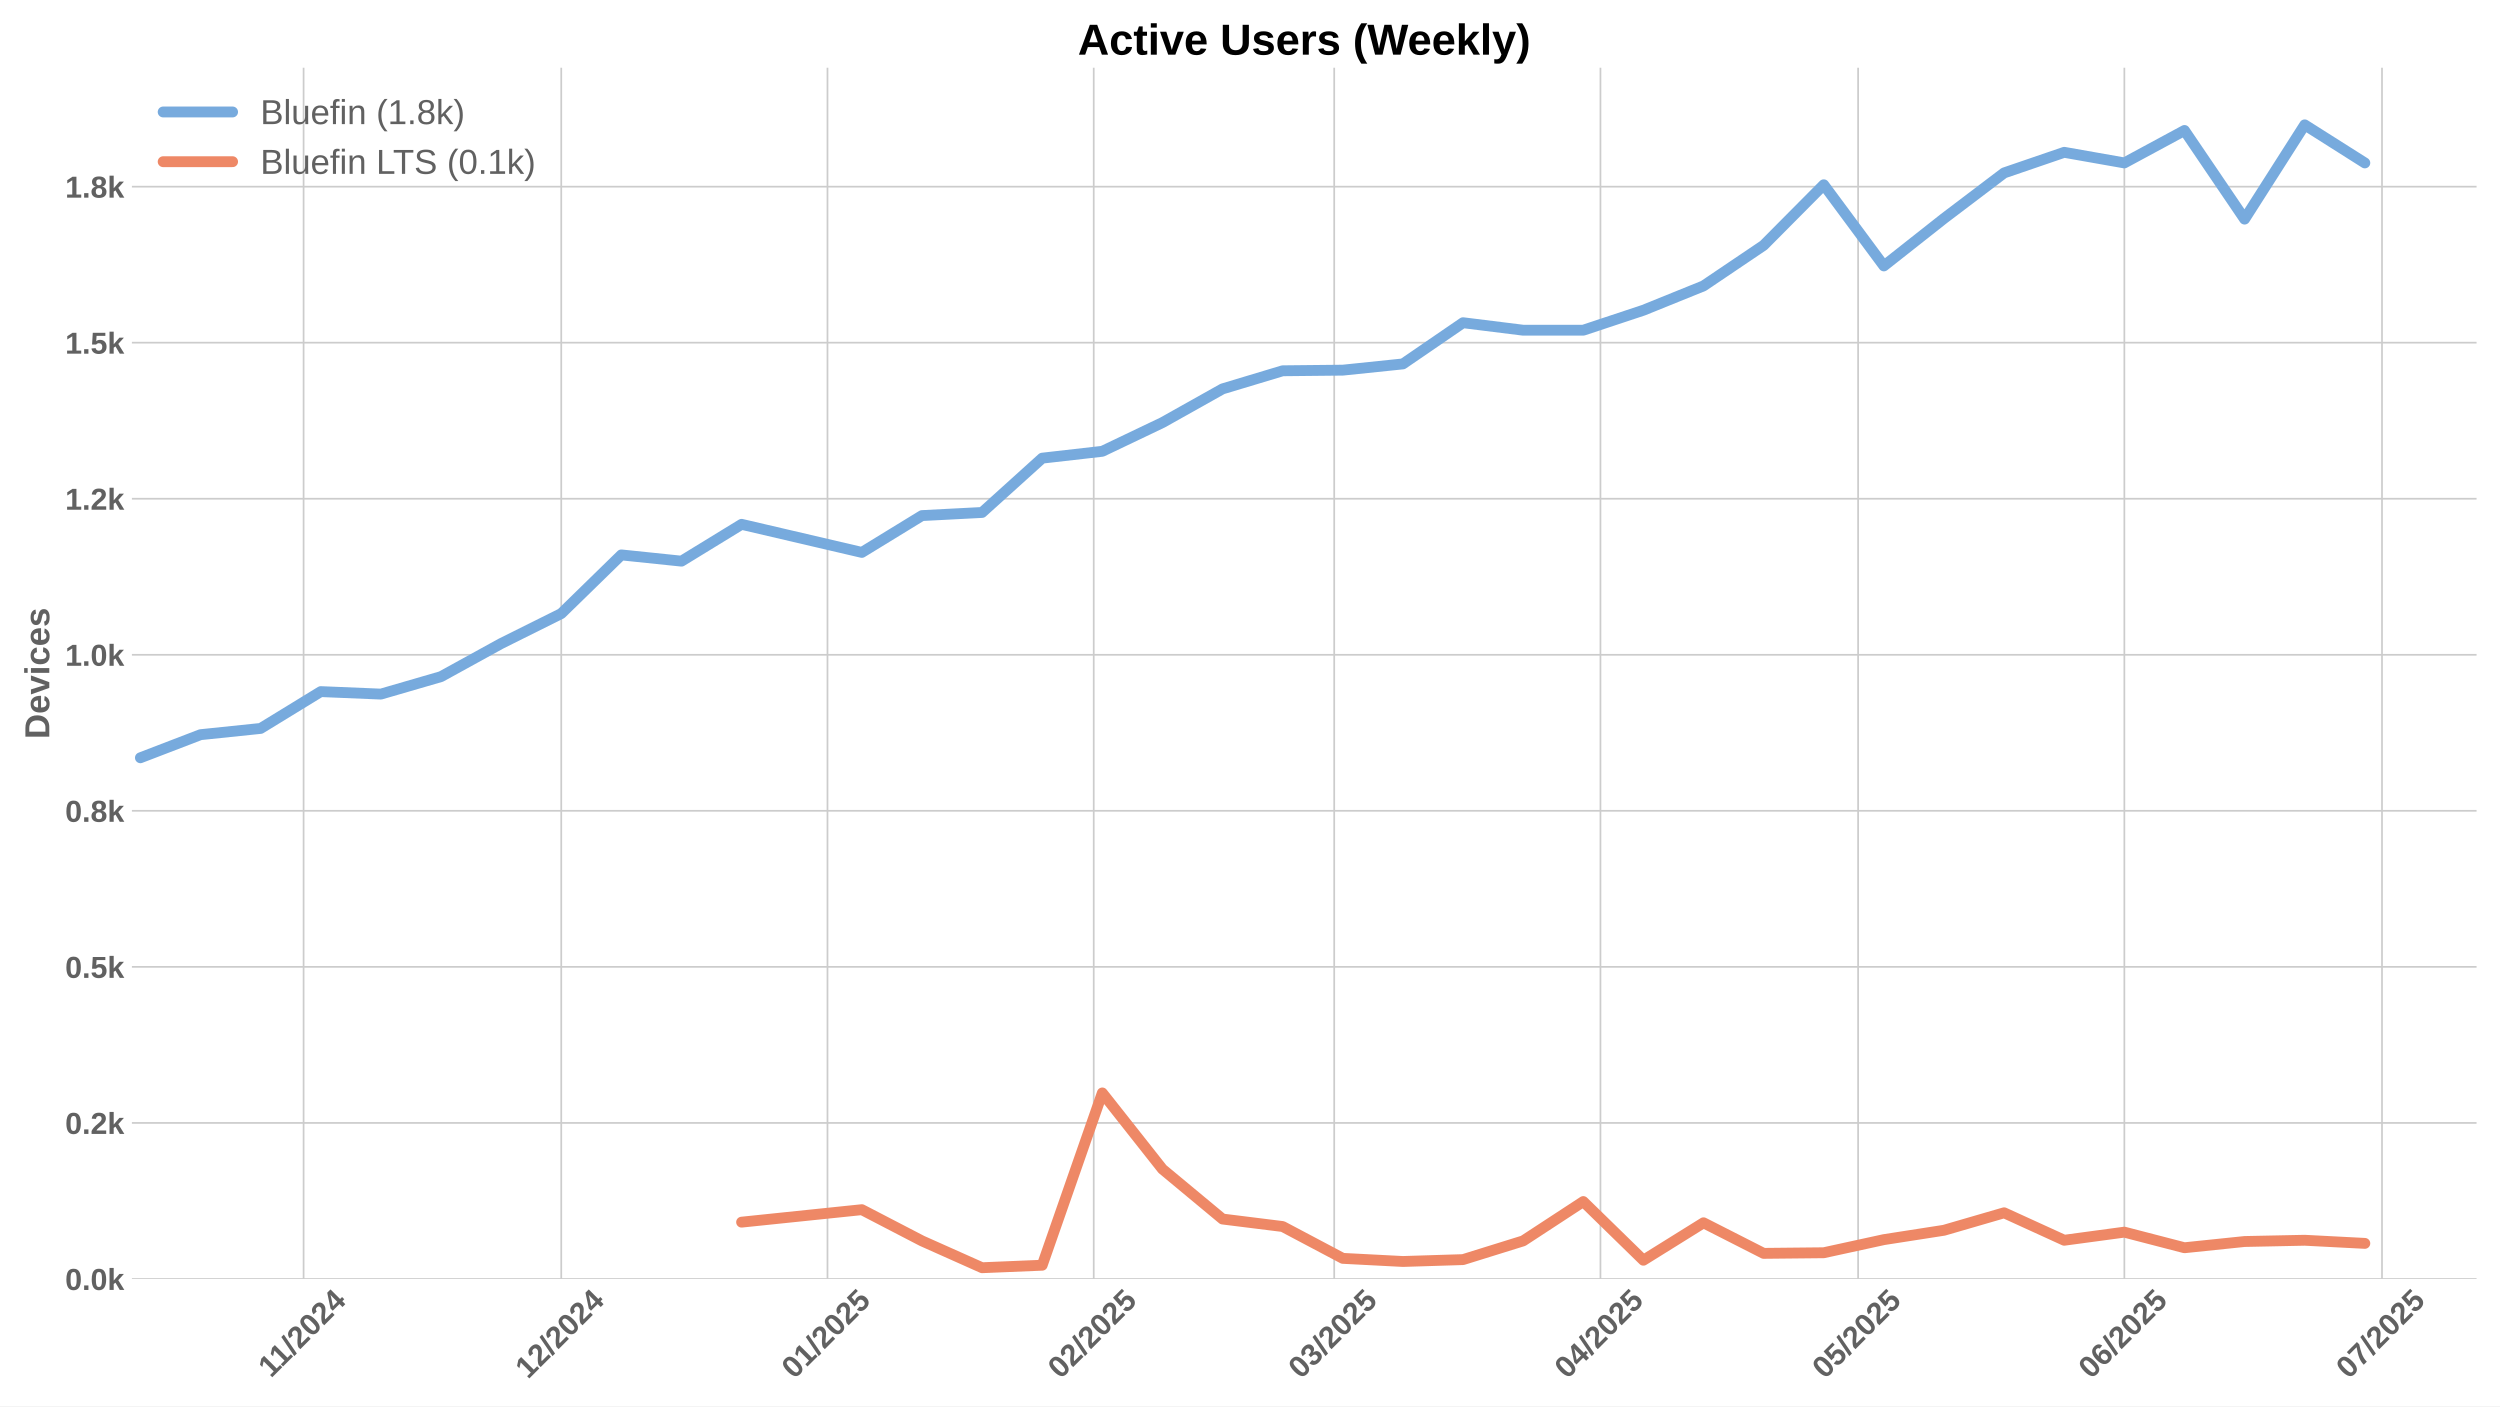
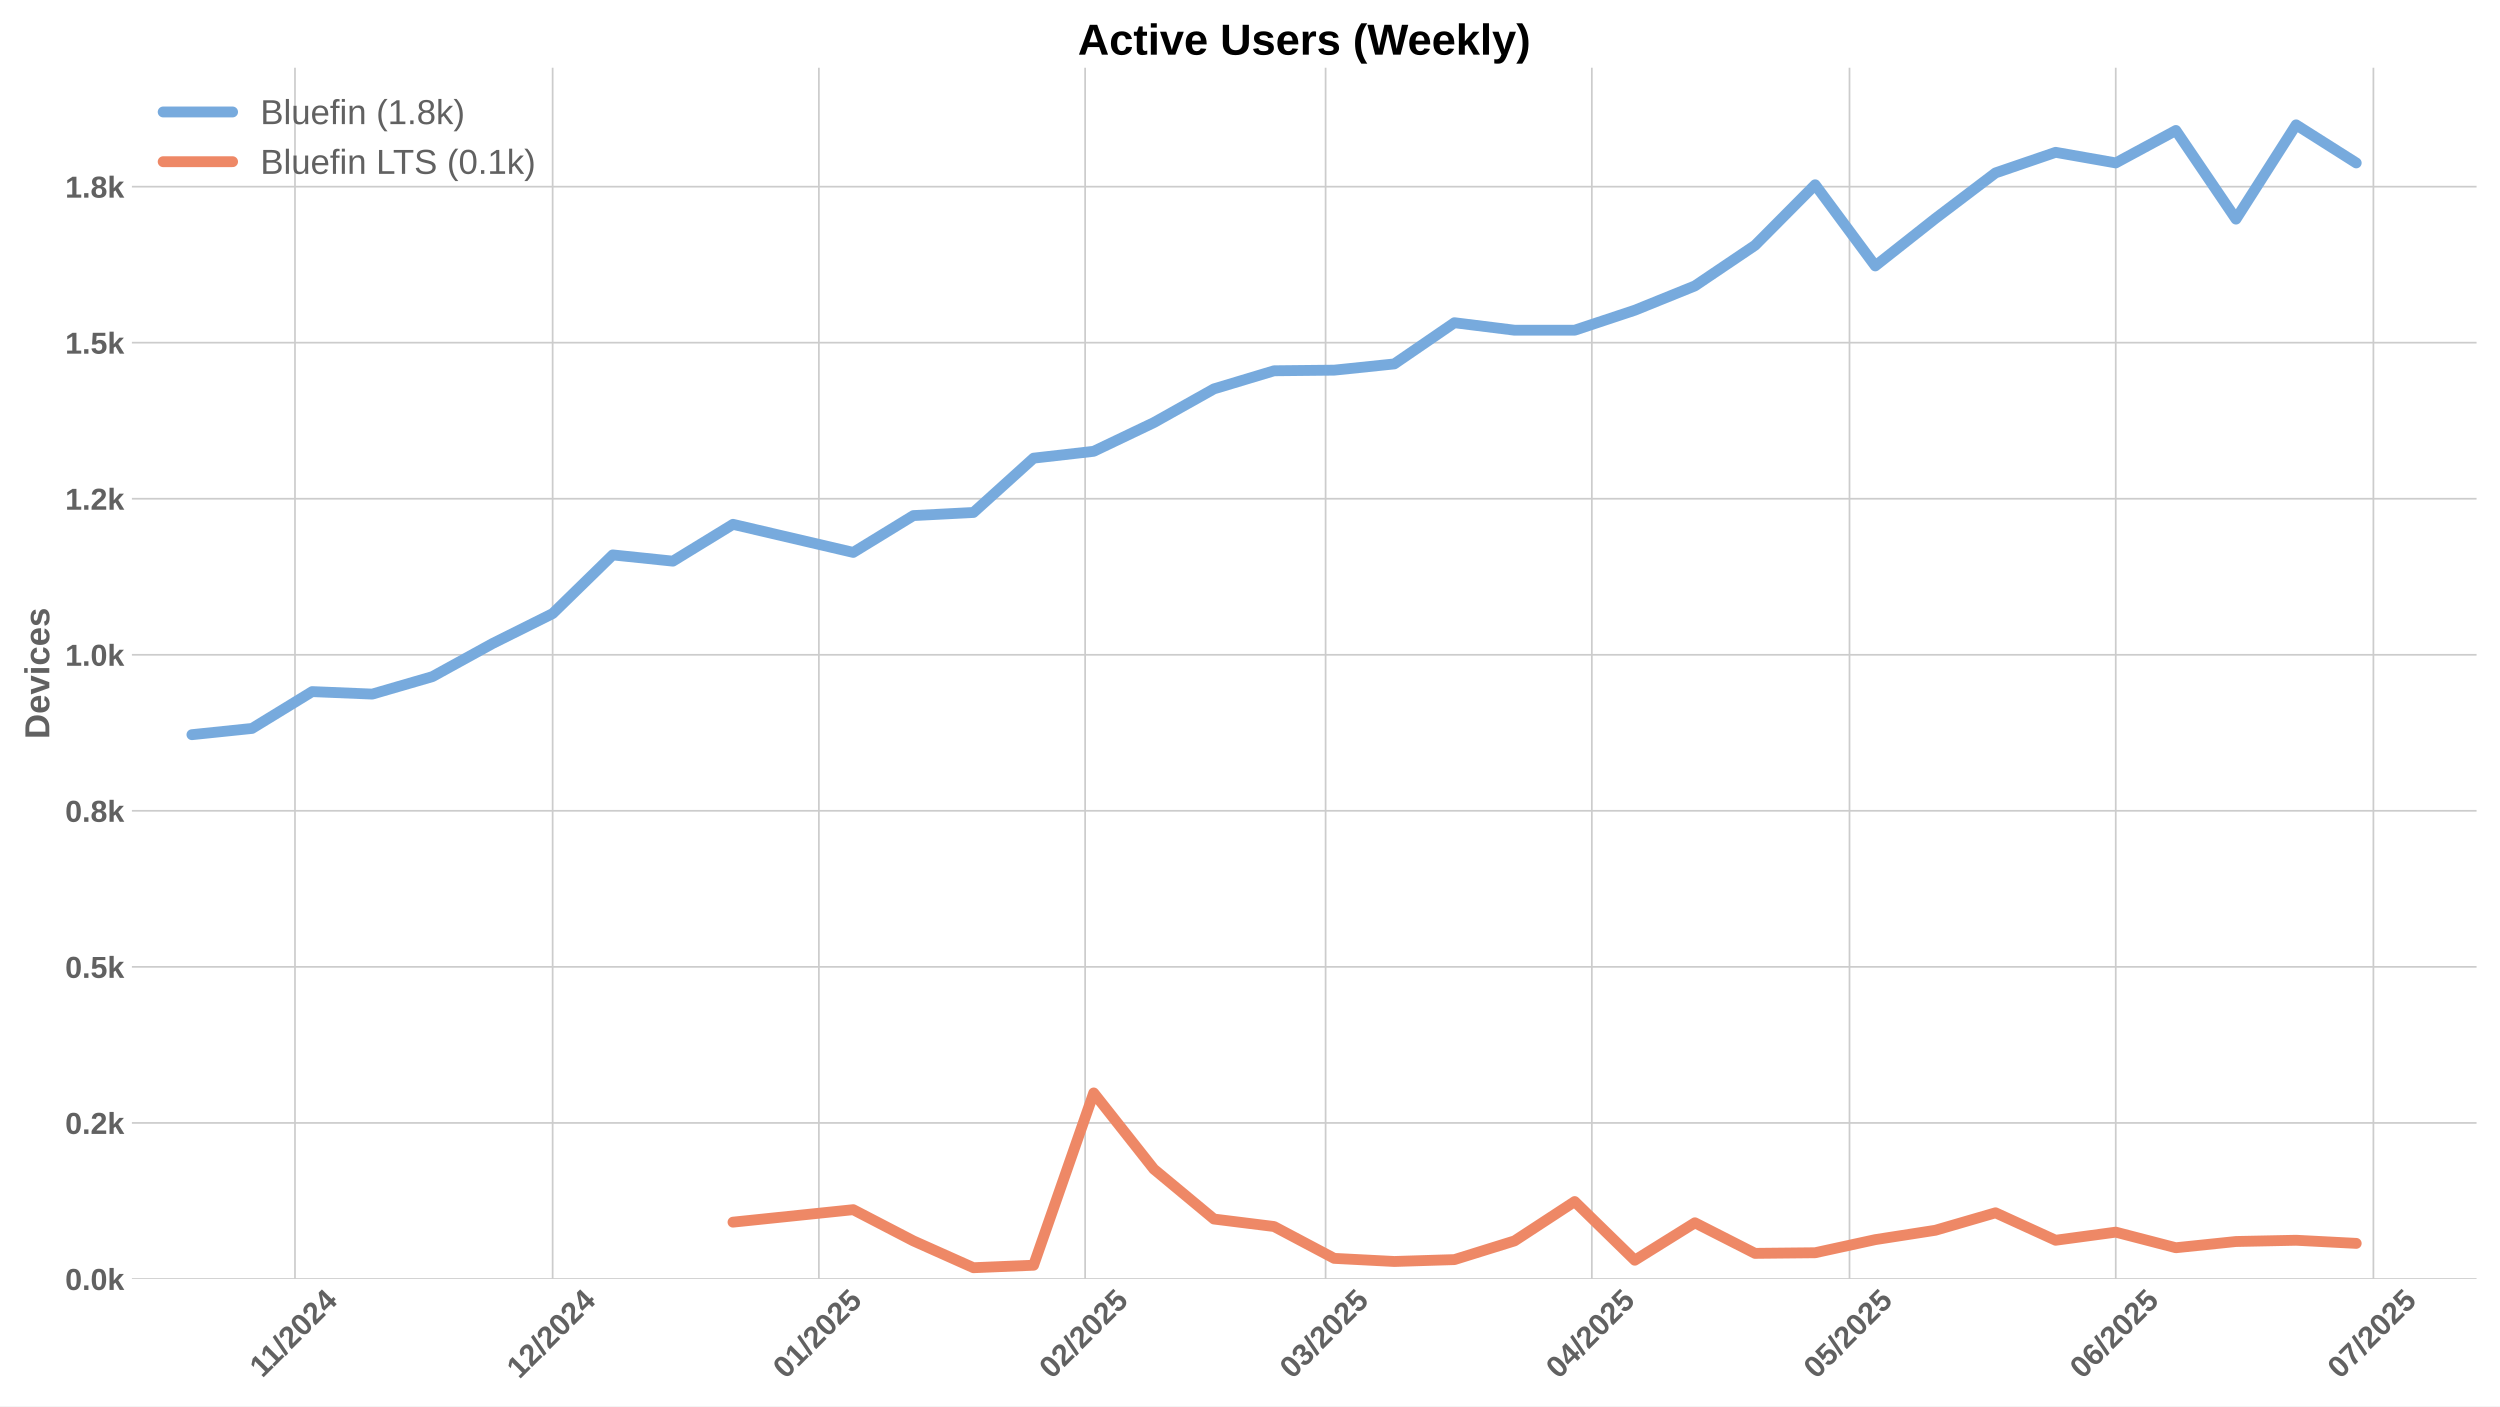
<svg xmlns="http://www.w3.org/2000/svg" xmlns:xlink="http://www.w3.org/1999/xlink" width="1152pt" height="648pt" viewBox="0 0 1152 648" version="1.1">
  <defs>
    <style type="text/css">*{stroke-linejoin: round; stroke-linecap: butt}</style>
  </defs>
  <g id="figure_1">
    <g id="patch_1">
      <path d="M 0 648  L 1152 648  L 1152 0  L 0 0  z " style="fill: #ffffff" />
    </g>
    <g id="axes_1">
      <g id="patch_2">
        <path d="M 60.78 589.343  L 1141.2 589.343  L 1141.2 31.2  L 60.78 31.2  z " style="fill: #ffffff" />
      </g>
      <g id="matplotlib.axis_1">
        <g id="xtick_1">
          <g id="line2d_1">
-             <path d="M 139.892 589.343  L 139.892 31.2  " clip-path="url(#p46f387457c)" style="fill: none; stroke: #cccccc; stroke-width: 0.8; stroke-linecap: round" />
+             <path d="M 135.928 589.343  L 135.928 31.2  " clip-path="url(#p560aa2f657)" style="fill: none; stroke: #cccccc; stroke-width: 0.8; stroke-linecap: round" />
          </g>
          <g id="line2d_2" />
          <g id="text_1">
-             <g style="fill: #616161" transform="translate(124.8341 635.2532) rotate(-45) scale(0.14 -0.14)">
+             <g style="fill: #616161" transform="translate(120.8703 635.2532) rotate(-45) scale(0.14 -0.14)">
              <defs>
                <path id="LiberationSans-Bold-31" d="M 403 0  L 403 653  L 1494 653  L 1494 3656  L 438 2997  L 438 3688  L 1541 4403  L 2372 4403  L 2372 653  L 3381 653  L 3381 0  L 403 0  z " transform="scale(0.015625)" />
                <path id="LiberationSans-Bold-2f" d="M 63 -128  L 972 4638  L 1716 4638  L 822 -128  L 63 -128  z " transform="scale(0.015625)" />
                <path id="LiberationSans-Bold-32" d="M 222 0  L 222 609  Q 394 988 711 1347  Q 1028 1706 1509 2097  Q 1972 2472 2158 2715  Q 2344 2959 2344 3194  Q 2344 3769 1766 3769  Q 1484 3769 1336 3617  Q 1188 3466 1144 3163  L 259 3213  Q 334 3825 717 4147  Q 1100 4469 1759 4469  Q 2472 4469 2853 4144  Q 3234 3819 3234 3231  Q 3234 2922 3112 2672  Q 2991 2422 2800 2211  Q 2609 2000 2376 1815  Q 2144 1631 1925 1456  Q 1706 1281 1526 1103  Q 1347 925 1259 722  L 3303 722  L 3303 0  L 222 0  z " transform="scale(0.015625)" />
                <path id="LiberationSans-Bold-30" d="M 3297 2203  Q 3297 1088 2914 512  Q 2531 -63 1766 -63  Q 253 -63 253 2203  Q 253 2994 418 3494  Q 584 3994 915 4231  Q 1247 4469 1791 4469  Q 2572 4469 2934 3903  Q 3297 3338 3297 2203  z M 2416 2203  Q 2416 2813 2356 3150  Q 2297 3488 2165 3634  Q 2034 3781 1784 3781  Q 1519 3781 1383 3632  Q 1247 3484 1189 3148  Q 1131 2813 1131 2203  Q 1131 1600 1192 1261  Q 1253 922 1386 775  Q 1519 628 1772 628  Q 2022 628 2158 783  Q 2294 938 2355 1278  Q 2416 1619 2416 2203  z " transform="scale(0.015625)" />
                <path id="LiberationSans-Bold-34" d="M 2938 897  L 2938 0  L 2100 0  L 2100 897  L 97 897  L 97 1556  L 1956 4403  L 2938 4403  L 2938 1550  L 3525 1550  L 3525 897  L 2938 897  z M 2100 2991  Q 2100 3159 2111 3356  Q 2122 3553 2128 3609  Q 2047 3434 1834 3103  L 813 1550  L 2100 1550  L 2100 2991  z " transform="scale(0.015625)" />
              </defs>
              <use xlink:href="#LiberationSans-Bold-31" />
              <use xlink:href="#LiberationSans-Bold-31" transform="translate(50.11523 0)" />
              <use xlink:href="#LiberationSans-Bold-2f" transform="translate(105.7305 0)" />
              <use xlink:href="#LiberationSans-Bold-32" transform="translate(133.5137 0)" />
              <use xlink:href="#LiberationSans-Bold-30" transform="translate(189.1289 0)" />
              <use xlink:href="#LiberationSans-Bold-32" transform="translate(244.7441 0)" />
              <use xlink:href="#LiberationSans-Bold-34" transform="translate(300.3594 0)" />
            </g>
          </g>
        </g>
        <g id="xtick_2">
          <g id="line2d_3">
-             <path d="M 258.62 589.343  L 258.62 31.2  " clip-path="url(#p46f387457c)" style="fill: none; stroke: #cccccc; stroke-width: 0.8; stroke-linecap: round" />
+             <path d="M 254.656 589.343  L 254.656 31.2  " clip-path="url(#p560aa2f657)" style="fill: none; stroke: #cccccc; stroke-width: 0.8; stroke-linecap: round" />
          </g>
          <g id="line2d_4" />
          <g id="text_2">
-             <g style="fill: #616161" transform="translate(243.2894 635.7977) rotate(-45) scale(0.14 -0.14)">
+             <g style="fill: #616161" transform="translate(239.3255 635.7977) rotate(-45) scale(0.14 -0.14)">
              <use xlink:href="#LiberationSans-Bold-31" />
              <use xlink:href="#LiberationSans-Bold-32" transform="translate(55.61523 0)" />
              <use xlink:href="#LiberationSans-Bold-2f" transform="translate(111.2305 0)" />
              <use xlink:href="#LiberationSans-Bold-32" transform="translate(139.0137 0)" />
              <use xlink:href="#LiberationSans-Bold-30" transform="translate(194.6289 0)" />
              <use xlink:href="#LiberationSans-Bold-32" transform="translate(250.2441 0)" />
              <use xlink:href="#LiberationSans-Bold-34" transform="translate(305.8594 0)" />
            </g>
          </g>
        </g>
        <g id="xtick_3">
          <g id="line2d_5">
-             <path d="M 381.305 589.343  L 381.305 31.2  " clip-path="url(#p46f387457c)" style="fill: none; stroke: #cccccc; stroke-width: 0.8; stroke-linecap: round" />
+             <path d="M 377.341 589.343  L 377.341 31.2  " clip-path="url(#p560aa2f657)" style="fill: none; stroke: #cccccc; stroke-width: 0.8; stroke-linecap: round" />
          </g>
          <g id="line2d_6" />
          <g id="text_3">
-             <g style="fill: #616161" transform="translate(365.9744 635.7977) rotate(-45) scale(0.14 -0.14)">
+             <g style="fill: #616161" transform="translate(362.0106 635.7977) rotate(-45) scale(0.14 -0.14)">
              <defs>
                <path id="LiberationSans-Bold-35" d="M 3381 1466  Q 3381 766 2945 351  Q 2509 -63 1750 -63  Q 1088 -63 689 235  Q 291 534 197 1100  L 1075 1172  Q 1144 891 1319 762  Q 1494 634 1759 634  Q 2088 634 2283 843  Q 2478 1053 2478 1447  Q 2478 1794 2293 2001  Q 2109 2209 1778 2209  Q 1413 2209 1181 1925  L 325 1925  L 478 4403  L 3125 4403  L 3125 3750  L 1275 3750  L 1203 2638  Q 1522 2919 2000 2919  Q 2628 2919 3004 2528  Q 3381 2138 3381 1466  z " transform="scale(0.015625)" />
              </defs>
              <use xlink:href="#LiberationSans-Bold-30" />
              <use xlink:href="#LiberationSans-Bold-31" transform="translate(55.61523 0)" />
              <use xlink:href="#LiberationSans-Bold-2f" transform="translate(111.2305 0)" />
              <use xlink:href="#LiberationSans-Bold-32" transform="translate(139.0137 0)" />
              <use xlink:href="#LiberationSans-Bold-30" transform="translate(194.6289 0)" />
              <use xlink:href="#LiberationSans-Bold-32" transform="translate(250.2441 0)" />
              <use xlink:href="#LiberationSans-Bold-35" transform="translate(305.8594 0)" />
            </g>
          </g>
        </g>
        <g id="xtick_4">
          <g id="line2d_7">
-             <path d="M 503.99 589.343  L 503.99 31.2  " clip-path="url(#p46f387457c)" style="fill: none; stroke: #cccccc; stroke-width: 0.8; stroke-linecap: round" />
+             <path d="M 500.026 589.343  L 500.026 31.2  " clip-path="url(#p560aa2f657)" style="fill: none; stroke: #cccccc; stroke-width: 0.8; stroke-linecap: round" />
          </g>
          <g id="line2d_8" />
          <g id="text_4">
-             <g style="fill: #616161" transform="translate(488.6595 635.7977) rotate(-45) scale(0.14 -0.14)">
+             <g style="fill: #616161" transform="translate(484.6956 635.7977) rotate(-45) scale(0.14 -0.14)">
              <use xlink:href="#LiberationSans-Bold-30" />
              <use xlink:href="#LiberationSans-Bold-32" transform="translate(55.61523 0)" />
              <use xlink:href="#LiberationSans-Bold-2f" transform="translate(111.2305 0)" />
              <use xlink:href="#LiberationSans-Bold-32" transform="translate(139.0137 0)" />
              <use xlink:href="#LiberationSans-Bold-30" transform="translate(194.6289 0)" />
              <use xlink:href="#LiberationSans-Bold-32" transform="translate(250.2441 0)" />
              <use xlink:href="#LiberationSans-Bold-35" transform="translate(305.8594 0)" />
            </g>
          </g>
        </g>
        <g id="xtick_5">
          <g id="line2d_9">
-             <path d="M 614.802 589.343  L 614.802 31.2  " clip-path="url(#p46f387457c)" style="fill: none; stroke: #cccccc; stroke-width: 0.8; stroke-linecap: round" />
+             <path d="M 610.838 589.343  L 610.838 31.2  " clip-path="url(#p560aa2f657)" style="fill: none; stroke: #cccccc; stroke-width: 0.8; stroke-linecap: round" />
          </g>
          <g id="line2d_10" />
          <g id="text_5">
-             <g style="fill: #616161" transform="translate(599.4718 635.7977) rotate(-45) scale(0.14 -0.14)">
+             <g style="fill: #616161" transform="translate(595.508 635.7977) rotate(-45) scale(0.14 -0.14)">
              <defs>
                <path id="LiberationSans-Bold-33" d="M 3328 1222  Q 3328 603 2922 265  Q 2516 -72 1766 -72  Q 1056 -72 637 254  Q 219 581 147 1197  L 1041 1275  Q 1125 641 1763 641  Q 2078 641 2253 797  Q 2428 953 2428 1275  Q 2428 1569 2215 1725  Q 2003 1881 1584 1881  L 1278 1881  L 1278 2591  L 1566 2591  Q 1944 2591 2134 2745  Q 2325 2900 2325 3188  Q 2325 3459 2173 3614  Q 2022 3769 1731 3769  Q 1459 3769 1292 3619  Q 1125 3469 1100 3194  L 222 3256  Q 291 3825 694 4147  Q 1097 4469 1747 4469  Q 2438 4469 2827 4158  Q 3216 3847 3216 3297  Q 3216 2884 2973 2618  Q 2731 2353 2275 2266  L 2275 2253  Q 2781 2194 3054 1920  Q 3328 1647 3328 1222  z " transform="scale(0.015625)" />
              </defs>
              <use xlink:href="#LiberationSans-Bold-30" />
              <use xlink:href="#LiberationSans-Bold-33" transform="translate(55.61523 0)" />
              <use xlink:href="#LiberationSans-Bold-2f" transform="translate(111.2305 0)" />
              <use xlink:href="#LiberationSans-Bold-32" transform="translate(139.0137 0)" />
              <use xlink:href="#LiberationSans-Bold-30" transform="translate(194.6289 0)" />
              <use xlink:href="#LiberationSans-Bold-32" transform="translate(250.2441 0)" />
              <use xlink:href="#LiberationSans-Bold-35" transform="translate(305.8594 0)" />
            </g>
          </g>
        </g>
        <g id="xtick_6">
          <g id="line2d_11">
-             <path d="M 737.487 589.343  L 737.487 31.2  " clip-path="url(#p46f387457c)" style="fill: none; stroke: #cccccc; stroke-width: 0.8; stroke-linecap: round" />
+             <path d="M 733.523 589.343  L 733.523 31.2  " clip-path="url(#p560aa2f657)" style="fill: none; stroke: #cccccc; stroke-width: 0.8; stroke-linecap: round" />
          </g>
          <g id="line2d_12" />
          <g id="text_6">
-             <g style="fill: #616161" transform="translate(722.1569 635.7977) rotate(-45) scale(0.14 -0.14)">
+             <g style="fill: #616161" transform="translate(718.193 635.7977) rotate(-45) scale(0.14 -0.14)">
              <use xlink:href="#LiberationSans-Bold-30" />
              <use xlink:href="#LiberationSans-Bold-34" transform="translate(55.61523 0)" />
              <use xlink:href="#LiberationSans-Bold-2f" transform="translate(111.2305 0)" />
              <use xlink:href="#LiberationSans-Bold-32" transform="translate(139.0137 0)" />
              <use xlink:href="#LiberationSans-Bold-30" transform="translate(194.6289 0)" />
              <use xlink:href="#LiberationSans-Bold-32" transform="translate(250.2441 0)" />
              <use xlink:href="#LiberationSans-Bold-35" transform="translate(305.8594 0)" />
            </g>
          </g>
        </g>
        <g id="xtick_7">
          <g id="line2d_13">
-             <path d="M 856.215 589.343  L 856.215 31.2  " clip-path="url(#p46f387457c)" style="fill: none; stroke: #cccccc; stroke-width: 0.8; stroke-linecap: round" />
+             <path d="M 852.251 589.343  L 852.251 31.2  " clip-path="url(#p560aa2f657)" style="fill: none; stroke: #cccccc; stroke-width: 0.8; stroke-linecap: round" />
          </g>
          <g id="line2d_14" />
          <g id="text_7">
-             <g style="fill: #616161" transform="translate(840.8843 635.7977) rotate(-45) scale(0.14 -0.14)">
+             <g style="fill: #616161" transform="translate(836.9205 635.7977) rotate(-45) scale(0.14 -0.14)">
              <use xlink:href="#LiberationSans-Bold-30" />
              <use xlink:href="#LiberationSans-Bold-35" transform="translate(55.61523 0)" />
              <use xlink:href="#LiberationSans-Bold-2f" transform="translate(111.2305 0)" />
              <use xlink:href="#LiberationSans-Bold-32" transform="translate(139.0137 0)" />
              <use xlink:href="#LiberationSans-Bold-30" transform="translate(194.6289 0)" />
              <use xlink:href="#LiberationSans-Bold-32" transform="translate(250.2441 0)" />
              <use xlink:href="#LiberationSans-Bold-35" transform="translate(305.8594 0)" />
            </g>
          </g>
        </g>
        <g id="xtick_8">
          <g id="line2d_15">
-             <path d="M 978.9 589.343  L 978.9 31.2  " clip-path="url(#p46f387457c)" style="fill: none; stroke: #cccccc; stroke-width: 0.8; stroke-linecap: round" />
+             <path d="M 974.936 589.343  L 974.936 31.2  " clip-path="url(#p560aa2f657)" style="fill: none; stroke: #cccccc; stroke-width: 0.8; stroke-linecap: round" />
          </g>
          <g id="line2d_16" />
          <g id="text_8">
-             <g style="fill: #616161" transform="translate(963.5694 635.7977) rotate(-45) scale(0.14 -0.14)">
+             <g style="fill: #616161" transform="translate(959.6055 635.7977) rotate(-45) scale(0.14 -0.14)">
              <defs>
                <path id="LiberationSans-Bold-36" d="M 3328 1441  Q 3328 738 2934 337  Q 2541 -63 1847 -63  Q 1069 -63 651 482  Q 234 1028 234 2100  Q 234 3278 657 3873  Q 1081 4469 1869 4469  Q 2428 4469 2751 4222  Q 3075 3975 3209 3456  L 2381 3341  Q 2263 3775 1850 3775  Q 1497 3775 1295 3422  Q 1094 3069 1094 2350  Q 1234 2584 1484 2709  Q 1734 2834 2050 2834  Q 2641 2834 2984 2459  Q 3328 2084 3328 1441  z M 2447 1416  Q 2447 1791 2273 1989  Q 2100 2188 1797 2188  Q 1506 2188 1331 2002  Q 1156 1816 1156 1509  Q 1156 1125 1339 873  Q 1522 622 1819 622  Q 2116 622 2281 833  Q 2447 1044 2447 1416  z " transform="scale(0.015625)" />
              </defs>
              <use xlink:href="#LiberationSans-Bold-30" />
              <use xlink:href="#LiberationSans-Bold-36" transform="translate(55.61523 0)" />
              <use xlink:href="#LiberationSans-Bold-2f" transform="translate(111.2305 0)" />
              <use xlink:href="#LiberationSans-Bold-32" transform="translate(139.0137 0)" />
              <use xlink:href="#LiberationSans-Bold-30" transform="translate(194.6289 0)" />
              <use xlink:href="#LiberationSans-Bold-32" transform="translate(250.2441 0)" />
              <use xlink:href="#LiberationSans-Bold-35" transform="translate(305.8594 0)" />
            </g>
          </g>
        </g>
        <g id="xtick_9">
          <g id="line2d_17">
-             <path d="M 1097.627 589.343  L 1097.627 31.2  " clip-path="url(#p46f387457c)" style="fill: none; stroke: #cccccc; stroke-width: 0.8; stroke-linecap: round" />
+             <path d="M 1093.663 589.343  L 1093.663 31.2  " clip-path="url(#p560aa2f657)" style="fill: none; stroke: #cccccc; stroke-width: 0.8; stroke-linecap: round" />
          </g>
          <g id="line2d_18" />
          <g id="text_9">
-             <g style="fill: #616161" transform="translate(1082.297 635.7977) rotate(-45) scale(0.14 -0.14)">
+             <g style="fill: #616161" transform="translate(1078.333 635.7977) rotate(-45) scale(0.14 -0.14)">
              <defs>
                <path id="LiberationSans-Bold-37" d="M 3278 3706  Q 2981 3238 2717 2797  Q 2453 2356 2256 1911  Q 2059 1466 1945 995  Q 1831 525 1831 0  L 916 0  Q 916 550 1059 1064  Q 1203 1578 1475 2111  Q 1747 2644 2463 3681  L 275 3681  L 275 4403  L 3278 4403  L 3278 3706  z " transform="scale(0.015625)" />
              </defs>
              <use xlink:href="#LiberationSans-Bold-30" />
              <use xlink:href="#LiberationSans-Bold-37" transform="translate(55.61523 0)" />
              <use xlink:href="#LiberationSans-Bold-2f" transform="translate(111.2305 0)" />
              <use xlink:href="#LiberationSans-Bold-32" transform="translate(139.0137 0)" />
              <use xlink:href="#LiberationSans-Bold-30" transform="translate(194.6289 0)" />
              <use xlink:href="#LiberationSans-Bold-32" transform="translate(250.2441 0)" />
              <use xlink:href="#LiberationSans-Bold-35" transform="translate(305.8594 0)" />
            </g>
          </g>
        </g>
      </g>
      <g id="matplotlib.axis_2">
        <g id="ytick_1">
          <g id="line2d_19">
-             <path d="M 60.78 589.343  L 1141.2 589.343  " clip-path="url(#p46f387457c)" style="fill: none; stroke: #cccccc; stroke-width: 0.8; stroke-linecap: round" />
+             <path d="M 60.78 589.343  L 1141.2 589.343  " clip-path="url(#p560aa2f657)" style="fill: none; stroke: #cccccc; stroke-width: 0.8; stroke-linecap: round" />
          </g>
          <g id="line2d_20" />
          <g id="text_10">
            <g style="fill: #616161" transform="translate(30.03469 594.416) scale(0.14 -0.14)">
              <defs>
                <path id="LiberationSans-Bold-2e" d="M 434 0  L 434 953  L 1338 953  L 1338 0  L 434 0  z " transform="scale(0.015625)" />
                <path id="LiberationSans-Bold-6b" d="M 2606 0  L 1703 1531  L 1325 1269  L 1325 0  L 447 0  L 447 4638  L 1325 4638  L 1325 1981  L 2531 3381  L 3475 3381  L 2288 2063  L 3566 0  L 2606 0  z " transform="scale(0.015625)" />
              </defs>
              <use xlink:href="#LiberationSans-Bold-30" />
              <use xlink:href="#LiberationSans-Bold-2e" transform="translate(55.61523 0)" />
              <use xlink:href="#LiberationSans-Bold-30" transform="translate(83.39844 0)" />
              <use xlink:href="#LiberationSans-Bold-6b" transform="translate(139.0137 0)" />
            </g>
          </g>
        </g>
        <g id="ytick_2">
          <g id="line2d_21">
-             <path d="M 60.78 517.438  L 1141.2 517.438  " clip-path="url(#p46f387457c)" style="fill: none; stroke: #cccccc; stroke-width: 0.8; stroke-linecap: round" />
+             <path d="M 60.78 517.438  L 1141.2 517.438  " clip-path="url(#p560aa2f657)" style="fill: none; stroke: #cccccc; stroke-width: 0.8; stroke-linecap: round" />
          </g>
          <g id="line2d_22" />
          <g id="text_11">
            <g style="fill: #616161" transform="translate(30.03469 522.5107) scale(0.14 -0.14)">
              <use xlink:href="#LiberationSans-Bold-30" />
              <use xlink:href="#LiberationSans-Bold-2e" transform="translate(55.61523 0)" />
              <use xlink:href="#LiberationSans-Bold-32" transform="translate(83.39844 0)" />
              <use xlink:href="#LiberationSans-Bold-6b" transform="translate(139.0137 0)" />
            </g>
          </g>
        </g>
        <g id="ytick_3">
          <g id="line2d_23">
-             <path d="M 60.78 445.533  L 1141.2 445.533  " clip-path="url(#p46f387457c)" style="fill: none; stroke: #cccccc; stroke-width: 0.8; stroke-linecap: round" />
+             <path d="M 60.78 445.533  L 1141.2 445.533  " clip-path="url(#p560aa2f657)" style="fill: none; stroke: #cccccc; stroke-width: 0.8; stroke-linecap: round" />
          </g>
          <g id="line2d_24" />
          <g id="text_12">
            <g style="fill: #616161" transform="translate(30.03469 450.6054) scale(0.14 -0.14)">
              <use xlink:href="#LiberationSans-Bold-30" />
              <use xlink:href="#LiberationSans-Bold-2e" transform="translate(55.61523 0)" />
              <use xlink:href="#LiberationSans-Bold-35" transform="translate(83.39844 0)" />
              <use xlink:href="#LiberationSans-Bold-6b" transform="translate(139.0137 0)" />
            </g>
          </g>
        </g>
        <g id="ytick_4">
          <g id="line2d_25">
-             <path d="M 60.78 373.627  L 1141.2 373.627  " clip-path="url(#p46f387457c)" style="fill: none; stroke: #cccccc; stroke-width: 0.8; stroke-linecap: round" />
+             <path d="M 60.78 373.627  L 1141.2 373.627  " clip-path="url(#p560aa2f657)" style="fill: none; stroke: #cccccc; stroke-width: 0.8; stroke-linecap: round" />
          </g>
          <g id="line2d_26" />
          <g id="text_13">
            <g style="fill: #616161" transform="translate(30.03469 378.7002) scale(0.14 -0.14)">
              <defs>
                <path id="LiberationSans-Bold-38" d="M 3363 1241  Q 3363 622 2953 279  Q 2544 -63 1784 -63  Q 1031 -63 617 278  Q 203 619 203 1234  Q 203 1656 447 1945  Q 691 2234 1100 2303  L 1100 2316  Q 744 2394 525 2669  Q 306 2944 306 3303  Q 306 3844 689 4156  Q 1072 4469 1772 4469  Q 2488 4469 2870 4164  Q 3253 3859 3253 3297  Q 3253 2938 3036 2666  Q 2819 2394 2453 2322  L 2453 2309  Q 2878 2241 3120 1961  Q 3363 1681 3363 1241  z M 2350 3250  Q 2350 3563 2206 3708  Q 2063 3853 1772 3853  Q 1203 3853 1203 3250  Q 1203 2619 1778 2619  Q 2066 2619 2208 2766  Q 2350 2913 2350 3250  z M 2453 1313  Q 2453 2003 1766 2003  Q 1447 2003 1276 1822  Q 1106 1641 1106 1300  Q 1106 913 1275 734  Q 1444 556 1791 556  Q 2131 556 2292 734  Q 2453 913 2453 1313  z " transform="scale(0.015625)" />
              </defs>
              <use xlink:href="#LiberationSans-Bold-30" />
              <use xlink:href="#LiberationSans-Bold-2e" transform="translate(55.61523 0)" />
              <use xlink:href="#LiberationSans-Bold-38" transform="translate(83.39844 0)" />
              <use xlink:href="#LiberationSans-Bold-6b" transform="translate(139.0137 0)" />
            </g>
          </g>
        </g>
        <g id="ytick_5">
          <g id="line2d_27">
-             <path d="M 60.78 301.722  L 1141.2 301.722  " clip-path="url(#p46f387457c)" style="fill: none; stroke: #cccccc; stroke-width: 0.8; stroke-linecap: round" />
+             <path d="M 60.78 301.722  L 1141.2 301.722  " clip-path="url(#p560aa2f657)" style="fill: none; stroke: #cccccc; stroke-width: 0.8; stroke-linecap: round" />
          </g>
          <g id="line2d_28" />
          <g id="text_14">
            <g style="fill: #616161" transform="translate(30.03469 306.7949) scale(0.14 -0.14)">
              <use xlink:href="#LiberationSans-Bold-31" />
              <use xlink:href="#LiberationSans-Bold-2e" transform="translate(55.61523 0)" />
              <use xlink:href="#LiberationSans-Bold-30" transform="translate(83.39844 0)" />
              <use xlink:href="#LiberationSans-Bold-6b" transform="translate(139.0137 0)" />
            </g>
          </g>
        </g>
        <g id="ytick_6">
          <g id="line2d_29">
-             <path d="M 60.78 229.817  L 1141.2 229.817  " clip-path="url(#p46f387457c)" style="fill: none; stroke: #cccccc; stroke-width: 0.8; stroke-linecap: round" />
+             <path d="M 60.78 229.817  L 1141.2 229.817  " clip-path="url(#p560aa2f657)" style="fill: none; stroke: #cccccc; stroke-width: 0.8; stroke-linecap: round" />
          </g>
          <g id="line2d_30" />
          <g id="text_15">
            <g style="fill: #616161" transform="translate(30.03469 234.8896) scale(0.14 -0.14)">
              <use xlink:href="#LiberationSans-Bold-31" />
              <use xlink:href="#LiberationSans-Bold-2e" transform="translate(55.61523 0)" />
              <use xlink:href="#LiberationSans-Bold-32" transform="translate(83.39844 0)" />
              <use xlink:href="#LiberationSans-Bold-6b" transform="translate(139.0137 0)" />
            </g>
          </g>
        </g>
        <g id="ytick_7">
          <g id="line2d_31">
-             <path d="M 60.78 157.911  L 1141.2 157.911  " clip-path="url(#p46f387457c)" style="fill: none; stroke: #cccccc; stroke-width: 0.8; stroke-linecap: round" />
+             <path d="M 60.78 157.911  L 1141.2 157.911  " clip-path="url(#p560aa2f657)" style="fill: none; stroke: #cccccc; stroke-width: 0.8; stroke-linecap: round" />
          </g>
          <g id="line2d_32" />
          <g id="text_16">
            <g style="fill: #616161" transform="translate(30.03469 162.9843) scale(0.14 -0.14)">
              <use xlink:href="#LiberationSans-Bold-31" />
              <use xlink:href="#LiberationSans-Bold-2e" transform="translate(55.61523 0)" />
              <use xlink:href="#LiberationSans-Bold-35" transform="translate(83.39844 0)" />
              <use xlink:href="#LiberationSans-Bold-6b" transform="translate(139.0137 0)" />
            </g>
          </g>
        </g>
        <g id="ytick_8">
          <g id="line2d_33">
-             <path d="M 60.78 86.006  L 1141.2 86.006  " clip-path="url(#p46f387457c)" style="fill: none; stroke: #cccccc; stroke-width: 0.8; stroke-linecap: round" />
+             <path d="M 60.78 86.006  L 1141.2 86.006  " clip-path="url(#p560aa2f657)" style="fill: none; stroke: #cccccc; stroke-width: 0.8; stroke-linecap: round" />
          </g>
          <g id="line2d_34" />
          <g id="text_17">
            <g style="fill: #616161" transform="translate(30.03469 91.07902) scale(0.14 -0.14)">
              <use xlink:href="#LiberationSans-Bold-31" />
              <use xlink:href="#LiberationSans-Bold-2e" transform="translate(55.61523 0)" />
              <use xlink:href="#LiberationSans-Bold-38" transform="translate(83.39844 0)" />
              <use xlink:href="#LiberationSans-Bold-6b" transform="translate(139.0137 0)" />
            </g>
          </g>
        </g>
        <g id="text_18">
          <g style="fill: #616161" transform="translate(22.71469 340.5153) rotate(-90) scale(0.16 -0.16)">
            <defs>
              <path id="LiberationSans-Bold-44" d="M 4353 2234  Q 4353 1553 4086 1045  Q 3819 538 3330 269  Q 2841 0 2209 0  L 428 0  L 428 4403  L 2022 4403  Q 3134 4403 3743 3842  Q 4353 3281 4353 2234  z M 3425 2234  Q 3425 2944 3056 3317  Q 2688 3691 2003 3691  L 1350 3691  L 1350 713  L 2131 713  Q 2725 713 3075 1122  Q 3425 1531 3425 2234  z " transform="scale(0.015625)" />
              <path id="LiberationSans-Bold-65" d="M 1831 -63  Q 1069 -63 659 389  Q 250 841 250 1706  Q 250 2544 665 2994  Q 1081 3444 1844 3444  Q 2572 3444 2956 2961  Q 3341 2478 3341 1547  L 3341 1522  L 1172 1522  Q 1172 1028 1355 776  Q 1538 525 1875 525  Q 2341 525 2463 928  L 3291 856  Q 2931 -63 1831 -63  z M 1831 2891  Q 1522 2891 1355 2675  Q 1188 2459 1178 2072  L 2491 2072  Q 2466 2481 2294 2686  Q 2122 2891 1831 2891  z " transform="scale(0.015625)" />
              <path id="LiberationSans-Bold-76" d="M 2284 0  L 1234 0  L 25 3381  L 953 3381  L 1544 1491  Q 1591 1334 1766 709  Q 1797 838 1894 1159  Q 1991 1481 2613 3381  L 3531 3381  L 2284 0  z " transform="scale(0.015625)" />
              <path id="LiberationSans-Bold-69" d="M 447 3991  L 447 4638  L 1325 4638  L 1325 3991  L 447 3991  z M 447 0  L 447 3381  L 1325 3381  L 1325 0  L 447 0  z " transform="scale(0.015625)" />
              <path id="LiberationSans-Bold-63" d="M 1856 -63  Q 1088 -63 669 395  Q 250 853 250 1672  Q 250 2509 672 2976  Q 1094 3444 1869 3444  Q 2466 3444 2856 3144  Q 3247 2844 3347 2316  L 2463 2272  Q 2425 2531 2275 2686  Q 2125 2841 1850 2841  Q 1172 2841 1172 1706  Q 1172 538 1863 538  Q 2113 538 2281 695  Q 2450 853 2491 1166  L 3372 1125  Q 3325 778 3123 506  Q 2922 234 2594 85  Q 2266 -63 1856 -63  z " transform="scale(0.015625)" />
              <path id="LiberationSans-Bold-73" d="M 3297 988  Q 3297 497 2895 217  Q 2494 -63 1784 -63  Q 1088 -63 717 157  Q 347 378 225 844  L 997 959  Q 1063 719 1223 619  Q 1384 519 1784 519  Q 2153 519 2322 612  Q 2491 706 2491 906  Q 2491 1069 2355 1164  Q 2219 1259 1894 1325  Q 1150 1472 890 1598  Q 631 1725 495 1926  Q 359 2128 359 2422  Q 359 2906 732 3176  Q 1106 3447 1791 3447  Q 2394 3447 2761 3212  Q 3128 2978 3219 2534  L 2441 2453  Q 2403 2659 2256 2761  Q 2109 2863 1791 2863  Q 1478 2863 1322 2783  Q 1166 2703 1166 2516  Q 1166 2369 1286 2283  Q 1406 2197 1691 2141  Q 2088 2059 2395 1973  Q 2703 1888 2889 1769  Q 3075 1650 3186 1464  Q 3297 1278 3297 988  z " transform="scale(0.015625)" />
            </defs>
            <use xlink:href="#LiberationSans-Bold-44" />
            <use xlink:href="#LiberationSans-Bold-65" transform="translate(72.2168 0)" />
            <use xlink:href="#LiberationSans-Bold-76" transform="translate(127.832 0)" />
            <use xlink:href="#LiberationSans-Bold-69" transform="translate(183.4473 0)" />
            <use xlink:href="#LiberationSans-Bold-63" transform="translate(211.2305 0)" />
            <use xlink:href="#LiberationSans-Bold-65" transform="translate(266.8457 0)" />
            <use xlink:href="#LiberationSans-Bold-73" transform="translate(322.4609 0)" />
          </g>
        </g>
      </g>
      <g id="line2d_35">
-         <path d="M 64.698 349.18  L 92.401 338.538  L 120.104 335.661  L 147.807 318.692  L 175.51 319.842  L 203.214 311.789  L 230.917 296.545  L 258.62 282.739  L 286.323 255.703  L 314.026 258.579  L 341.729 241.609  L 397.135 254.552  L 424.838 237.583  L 452.541 236.144  L 480.244 211.121  L 507.947 207.958  L 535.65 194.727  L 563.354 179.195  L 591.057 170.854  L 618.76 170.567  L 646.463 167.691  L 674.166 148.708  L 701.869 152.159  L 729.572 152.159  L 757.275 142.955  L 784.978 131.738  L 812.681 113.043  L 840.384 85.143  L 868.087 122.534  L 895.79 100.675  L 923.494 79.679  L 951.197 70.187  L 978.9 75.077  L 1006.603 60.12  L 1034.306 100.963  L 1062.009 57.532  L 1089.712 75.077  " clip-path="url(#p46f387457c)" style="fill: none; stroke: #77aadd; stroke-width: 5; stroke-linecap: round" />
+         <path d="M 88.437 338.538  L 116.14 335.661  L 143.844 318.692  L 171.547 319.842  L 199.25 311.789  L 226.953 296.545  L 254.656 282.739  L 282.359 255.703  L 310.062 258.579  L 337.765 241.609  L 393.171 254.552  L 420.874 237.583  L 448.577 236.144  L 476.28 211.121  L 503.984 207.958  L 531.687 194.727  L 559.39 179.195  L 587.093 170.854  L 614.796 170.567  L 642.499 167.691  L 670.202 148.708  L 697.905 152.159  L 725.608 152.159  L 753.311 142.955  L 781.014 131.738  L 808.717 113.043  L 836.42 85.143  L 864.124 122.534  L 891.827 100.675  L 919.53 79.679  L 947.233 70.187  L 974.936 75.077  L 1002.639 60.12  L 1030.342 100.963  L 1058.045 57.532  L 1085.748 75.077  " clip-path="url(#p560aa2f657)" style="fill: none; stroke: #77aadd; stroke-width: 5; stroke-linecap: round" />
      </g>
      <g id="line2d_36">
-         <path d="M 341.729 563.17  L 397.135 557.417  L 424.838 571.798  L 452.541 584.166  L 480.244 583.016  L 507.947 503.632  L 535.65 538.722  L 563.354 561.732  L 591.057 565.183  L 618.76 579.852  L 646.463 581.29  L 674.166 580.427  L 701.869 571.798  L 729.572 553.678  L 757.275 580.715  L 784.978 563.457  L 812.681 577.551  L 840.384 577.263  L 868.087 571.223  L 895.79 566.909  L 923.494 558.855  L 951.197 571.511  L 978.9 567.772  L 1006.603 574.962  L 1034.306 572.086  L 1062.009 571.511  L 1089.712 572.949  " clip-path="url(#p46f387457c)" style="fill: none; stroke: #ee8866; stroke-width: 5; stroke-linecap: round" />
+         <path d="M 337.765 563.17  L 393.171 557.417  L 420.874 571.798  L 448.577 584.166  L 476.28 583.016  L 503.984 503.632  L 531.687 538.722  L 559.39 561.732  L 587.093 565.183  L 614.796 579.852  L 642.499 581.29  L 670.202 580.427  L 697.905 571.798  L 725.608 553.678  L 753.311 580.715  L 781.014 563.457  L 808.717 577.551  L 836.42 577.263  L 864.124 571.223  L 891.827 566.909  L 919.53 558.855  L 947.233 571.511  L 974.936 567.772  L 1002.639 574.962  L 1030.342 572.086  L 1058.045 571.511  L 1085.748 572.949  " clip-path="url(#p560aa2f657)" style="fill: none; stroke: #ee8866; stroke-width: 5; stroke-linecap: round" />
      </g>
      <g id="patch_3">
        <path d="M 60.78 589.343  L 60.78 31.2  " style="fill: none" />
      </g>
      <g id="patch_4">
        <path d="M 1141.2 589.343  L 1141.2 31.2  " style="fill: none" />
      </g>
      <g id="patch_5">
        <path d="M 60.78 589.343  L 1141.2 589.343  " style="fill: none" />
      </g>
      <g id="patch_6">
        <path d="M 60.78 31.2  L 1141.2 31.2  " style="fill: none" />
      </g>
      <g id="text_19">
        <g transform="translate(496.6791 25.2) scale(0.2 -0.2)">
          <defs>
            <path id="LiberationSans-Bold-41" d="M 3541 0  L 3150 1125  L 1472 1125  L 1081 0  L 159 0  L 1766 4403  L 2853 4403  L 4453 0  L 3541 0  z M 2309 3725  L 2291 3656  Q 2259 3544 2215 3400  Q 2172 3256 1678 1819  L 2944 1819  L 2509 3084  L 2375 3509  L 2309 3725  z " transform="scale(0.015625)" />
            <path id="LiberationSans-Bold-74" d="M 1313 -56  Q 925 -56 715 155  Q 506 366 506 794  L 506 2788  L 78 2788  L 78 3381  L 550 3381  L 825 4175  L 1375 4175  L 1375 3381  L 2016 3381  L 2016 2788  L 1375 2788  L 1375 1031  Q 1375 784 1469 667  Q 1563 550 1759 550  Q 1863 550 2053 594  L 2053 50  Q 1728 -56 1313 -56  z " transform="scale(0.015625)" />
            <path id="LiberationSans-Bold-20" transform="scale(0.015625)" />
            <path id="LiberationSans-Bold-55" d="M 2259 -63  Q 1350 -63 867 381  Q 384 825 384 1650  L 384 4403  L 1306 4403  L 1306 1722  Q 1306 1200 1554 929  Q 1803 659 2284 659  Q 2778 659 3043 942  Q 3309 1225 3309 1753  L 3309 4403  L 4231 4403  L 4231 1697  Q 4231 859 3714 398  Q 3197 -63 2259 -63  z " transform="scale(0.015625)" />
            <path id="LiberationSans-Bold-72" d="M 447 0  L 447 2588  Q 447 2866 439 3052  Q 431 3238 422 3381  L 1259 3381  Q 1269 3325 1284 3039  Q 1300 2753 1300 2659  L 1313 2659  Q 1441 3016 1541 3161  Q 1641 3306 1778 3376  Q 1916 3447 2122 3447  Q 2291 3447 2394 3400  L 2394 2666  Q 2181 2713 2019 2713  Q 1691 2713 1508 2447  Q 1325 2181 1325 1659  L 1325 0  L 447 0  z " transform="scale(0.015625)" />
            <path id="LiberationSans-Bold-28" d="M 1247 -1328  Q 756 -622 537 81  Q 319 784 319 1659  Q 319 2531 537 3232  Q 756 3934 1247 4638  L 2125 4638  Q 1631 3925 1407 3219  Q 1184 2513 1184 1656  Q 1184 803 1406 101  Q 1628 -600 2125 -1328  L 1247 -1328  z " transform="scale(0.015625)" />
            <path id="LiberationSans-Bold-57" d="M 4897 0  L 3803 0  L 3206 2547  Q 3097 2997 3022 3488  Q 2947 3078 2900 2864  Q 2853 2650 2234 0  L 1141 0  L 6 4403  L 941 4403  L 1578 1559  L 1722 872  Q 1809 1306 1892 1701  Q 1975 2097 2516 4403  L 3547 4403  L 4103 2059  Q 4169 1797 4325 872  L 4403 1234  L 4569 1953  L 5100 4403  L 6034 4403  L 4897 0  z " transform="scale(0.015625)" />
            <path id="LiberationSans-Bold-6c" d="M 447 0  L 447 4638  L 1325 4638  L 1325 0  L 447 0  z " transform="scale(0.015625)" />
            <path id="LiberationSans-Bold-79" d="M 884 -1328  Q 569 -1328 331 -1288  L 331 -663  Q 497 -688 634 -688  Q 822 -688 945 -628  Q 1069 -569 1167 -431  Q 1266 -294 1388 34  L 50 3381  L 978 3381  L 1509 1797  Q 1634 1456 1825 753  L 1903 1050  L 2106 1784  L 2606 3381  L 3525 3381  L 2188 -178  Q 1919 -828 1630 -1078  Q 1341 -1328 884 -1328  z " transform="scale(0.015625)" />
            <path id="LiberationSans-Bold-29" d="M 6 -1328  Q 506 -597 726 101  Q 947 800 947 1656  Q 947 2516 722 3223  Q 497 3931 6 4638  L 884 4638  Q 1378 3928 1595 3225  Q 1813 2522 1813 1659  Q 1813 791 1595 87  Q 1378 -616 884 -1328  L 6 -1328  z " transform="scale(0.015625)" />
          </defs>
          <use xlink:href="#LiberationSans-Bold-41" />
          <use xlink:href="#LiberationSans-Bold-63" transform="translate(72.2168 0)" />
          <use xlink:href="#LiberationSans-Bold-74" transform="translate(127.832 0)" />
          <use xlink:href="#LiberationSans-Bold-69" transform="translate(161.1328 0)" />
          <use xlink:href="#LiberationSans-Bold-76" transform="translate(188.916 0)" />
          <use xlink:href="#LiberationSans-Bold-65" transform="translate(244.5312 0)" />
          <use xlink:href="#LiberationSans-Bold-20" transform="translate(300.1465 0)" />
          <use xlink:href="#LiberationSans-Bold-55" transform="translate(327.9297 0)" />
          <use xlink:href="#LiberationSans-Bold-73" transform="translate(400.1465 0)" />
          <use xlink:href="#LiberationSans-Bold-65" transform="translate(455.7617 0)" />
          <use xlink:href="#LiberationSans-Bold-72" transform="translate(511.377 0)" />
          <use xlink:href="#LiberationSans-Bold-73" transform="translate(550.293 0)" />
          <use xlink:href="#LiberationSans-Bold-20" transform="translate(605.9082 0)" />
          <use xlink:href="#LiberationSans-Bold-28" transform="translate(633.6914 0)" />
          <use xlink:href="#LiberationSans-Bold-57" transform="translate(666.9922 0)" />
          <use xlink:href="#LiberationSans-Bold-65" transform="translate(759.627 0)" />
          <use xlink:href="#LiberationSans-Bold-65" transform="translate(815.2422 0)" />
          <use xlink:href="#LiberationSans-Bold-6b" transform="translate(870.8574 0)" />
          <use xlink:href="#LiberationSans-Bold-6c" transform="translate(926.4727 0)" />
          <use xlink:href="#LiberationSans-Bold-79" transform="translate(954.2559 0)" />
          <use xlink:href="#LiberationSans-Bold-29" transform="translate(1009.871 0)" />
        </g>
      </g>
      <g id="legend_1">
        <g id="line2d_37">
          <path d="M 75.18 51.595  L 91.18 51.595  L 107.18 51.595  " style="fill: none; stroke: #77aadd; stroke-width: 5; stroke-linecap: round" />
        </g>
        <g id="text_20">
          <g style="fill: #616161" transform="translate(119.98 57.195) scale(0.16 -0.16)">
            <defs>
              <path id="LiberationSans-42" d="M 3931 1241  Q 3931 653 3503 326  Q 3075 0 2313 0  L 525 0  L 525 4403  L 2125 4403  Q 3675 4403 3675 3334  Q 3675 2944 3456 2678  Q 3238 2413 2838 2322  Q 3363 2259 3647 1970  Q 3931 1681 3931 1241  z M 3075 3263  Q 3075 3619 2831 3772  Q 2588 3925 2125 3925  L 1122 3925  L 1122 2531  L 2125 2531  Q 2603 2531 2839 2711  Q 3075 2891 3075 3263  z M 3328 1288  Q 3328 2066 2234 2066  L 1122 2066  L 1122 478  L 2281 478  Q 2828 478 3078 681  Q 3328 884 3328 1288  z " transform="scale(0.015625)" />
              <path id="LiberationSans-6c" d="M 431 0  L 431 4638  L 994 4638  L 994 0  L 431 0  z " transform="scale(0.015625)" />
              <path id="LiberationSans-75" d="M 981 3381  L 981 1238  Q 981 903 1047 718  Q 1113 534 1256 453  Q 1400 372 1678 372  Q 2084 372 2318 650  Q 2553 928 2553 1422  L 2553 3381  L 3116 3381  L 3116 722  Q 3116 131 3134 0  L 2603 0  Q 2600 16 2597 84  Q 2594 153 2589 242  Q 2584 331 2578 578  L 2569 578  Q 2375 228 2120 82  Q 1866 -63 1488 -63  Q 931 -63 673 214  Q 416 491 416 1128  L 416 3381  L 981 3381  z " transform="scale(0.015625)" />
              <path id="LiberationSans-65" d="M 863 1572  Q 863 991 1103 675  Q 1344 359 1806 359  Q 2172 359 2392 506  Q 2613 653 2691 878  L 3184 738  Q 2881 -63 1806 -63  Q 1056 -63 664 384  Q 272 831 272 1713  Q 272 2550 664 2997  Q 1056 3444 1784 3444  Q 3275 3444 3275 1647  L 3275 1572  L 863 1572  z M 2694 2003  Q 2647 2538 2422 2783  Q 2197 3028 1775 3028  Q 1366 3028 1127 2754  Q 888 2481 869 2003  L 2694 2003  z " transform="scale(0.015625)" />
              <path id="LiberationSans-66" d="M 1128 2972  L 1128 0  L 566 0  L 566 2972  L 91 2972  L 91 3381  L 566 3381  L 566 3763  Q 566 4225 769 4428  Q 972 4631 1391 4631  Q 1625 4631 1788 4594  L 1788 4166  Q 1647 4191 1538 4191  Q 1322 4191 1225 4081  Q 1128 3972 1128 3684  L 1128 3381  L 1788 3381  L 1788 2972  L 1128 2972  z " transform="scale(0.015625)" />
              <path id="LiberationSans-69" d="M 428 4100  L 428 4638  L 991 4638  L 991 4100  L 428 4100  z M 428 0  L 428 3381  L 991 3381  L 991 0  L 428 0  z " transform="scale(0.015625)" />
              <path id="LiberationSans-6e" d="M 2578 0  L 2578 2144  Q 2578 2478 2512 2662  Q 2447 2847 2303 2928  Q 2159 3009 1881 3009  Q 1475 3009 1240 2731  Q 1006 2453 1006 1959  L 1006 0  L 444 0  L 444 2659  Q 444 3250 425 3381  L 956 3381  Q 959 3366 962 3297  Q 966 3228 970 3139  Q 975 3050 981 2803  L 991 2803  Q 1184 3153 1439 3298  Q 1694 3444 2072 3444  Q 2628 3444 2886 3167  Q 3144 2891 3144 2253  L 3144 0  L 2578 0  z " transform="scale(0.015625)" />
              <path id="LiberationSans-20" transform="scale(0.015625)" />
              <path id="LiberationSans-28" d="M 397 1663  Q 397 2566 680 3284  Q 963 4003 1550 4638  L 2094 4638  Q 1509 3988 1236 3256  Q 963 2525 963 1656  Q 963 791 1233 62  Q 1503 -666 2094 -1325  L 1550 -1325  Q 959 -688 678 32  Q 397 753 397 1650  L 397 1663  z " transform="scale(0.015625)" />
              <path id="LiberationSans-31" d="M 488 0  L 488 478  L 1609 478  L 1609 3866  L 616 3156  L 616 3688  L 1656 4403  L 2175 4403  L 2175 478  L 3247 478  L 3247 0  L 488 0  z " transform="scale(0.015625)" />
              <path id="LiberationSans-2e" d="M 584 0  L 584 684  L 1194 684  L 1194 0  L 584 0  z " transform="scale(0.015625)" />
              <path id="LiberationSans-38" d="M 3281 1228  Q 3281 619 2893 278  Q 2506 -63 1781 -63  Q 1075 -63 676 271  Q 278 606 278 1222  Q 278 1653 525 1947  Q 772 2241 1156 2303  L 1156 2316  Q 797 2400 589 2681  Q 381 2963 381 3341  Q 381 3844 757 4156  Q 1134 4469 1769 4469  Q 2419 4469 2795 4162  Q 3172 3856 3172 3334  Q 3172 2956 2962 2675  Q 2753 2394 2391 2322  L 2391 2309  Q 2813 2241 3047 1952  Q 3281 1663 3281 1228  z M 2588 3303  Q 2588 4050 1769 4050  Q 1372 4050 1164 3862  Q 956 3675 956 3303  Q 956 2925 1170 2726  Q 1384 2528 1775 2528  Q 2172 2528 2380 2711  Q 2588 2894 2588 3303  z M 2697 1281  Q 2697 1691 2453 1898  Q 2209 2106 1769 2106  Q 1341 2106 1100 1882  Q 859 1659 859 1269  Q 859 359 1788 359  Q 2247 359 2472 579  Q 2697 800 2697 1281  z " transform="scale(0.015625)" />
              <path id="LiberationSans-6b" d="M 2550 0  L 1406 1544  L 994 1203  L 994 0  L 431 0  L 431 4638  L 994 4638  L 994 1741  L 2478 3381  L 3138 3381  L 1766 1928  L 3209 0  L 2550 0  z " transform="scale(0.015625)" />
              <path id="LiberationSans-29" d="M 1734 1650  Q 1734 747 1451 28  Q 1169 -691 581 -1325  L 38 -1325  Q 625 -669 897 57  Q 1169 784 1169 1656  Q 1169 2528 895 3256  Q 622 3984 38 4638  L 581 4638  Q 1172 4000 1453 3279  Q 1734 2559 1734 1663  L 1734 1650  z " transform="scale(0.015625)" />
            </defs>
            <use xlink:href="#LiberationSans-42" />
            <use xlink:href="#LiberationSans-6c" transform="translate(66.69922 0)" />
            <use xlink:href="#LiberationSans-75" transform="translate(88.91602 0)" />
            <use xlink:href="#LiberationSans-65" transform="translate(144.5312 0)" />
            <use xlink:href="#LiberationSans-66" transform="translate(200.1465 0)" />
            <use xlink:href="#LiberationSans-69" transform="translate(227.9297 0)" />
            <use xlink:href="#LiberationSans-6e" transform="translate(250.1465 0)" />
            <use xlink:href="#LiberationSans-20" transform="translate(305.7617 0)" />
            <use xlink:href="#LiberationSans-28" transform="translate(333.5449 0)" />
            <use xlink:href="#LiberationSans-31" transform="translate(366.8457 0)" />
            <use xlink:href="#LiberationSans-2e" transform="translate(422.4609 0)" />
            <use xlink:href="#LiberationSans-38" transform="translate(450.2441 0)" />
            <use xlink:href="#LiberationSans-6b" transform="translate(505.8594 0)" />
            <use xlink:href="#LiberationSans-29" transform="translate(555.8594 0)" />
          </g>
        </g>
        <g id="line2d_38">
          <path d="M 75.18 74.51  L 91.18 74.51  L 107.18 74.51  " style="fill: none; stroke: #ee8866; stroke-width: 5; stroke-linecap: round" />
        </g>
        <g id="text_21">
          <g style="fill: #616161" transform="translate(119.98 80.11) scale(0.16 -0.16)">
            <defs>
              <path id="LiberationSans-4c" d="M 525 0  L 525 4403  L 1122 4403  L 1122 488  L 3347 488  L 3347 0  L 525 0  z " transform="scale(0.015625)" />
              <path id="LiberationSans-54" d="M 2250 3916  L 2250 0  L 1656 0  L 1656 3916  L 144 3916  L 144 4403  L 3763 4403  L 3763 3916  L 2250 3916  z " transform="scale(0.015625)" />
              <path id="LiberationSans-53" d="M 3975 1216  Q 3975 606 3498 271  Q 3022 -63 2156 -63  Q 547 -63 291 1056  L 869 1172  Q 969 775 1294 589  Q 1619 403 2178 403  Q 2756 403 3070 601  Q 3384 800 3384 1184  Q 3384 1400 3286 1534  Q 3188 1669 3009 1756  Q 2831 1844 2584 1903  Q 2338 1963 2038 2031  Q 1516 2147 1245 2262  Q 975 2378 819 2520  Q 663 2663 580 2853  Q 497 3044 497 3291  Q 497 3856 930 4162  Q 1363 4469 2169 4469  Q 2919 4469 3316 4239  Q 3713 4009 3872 3456  L 3284 3353  Q 3188 3703 2916 3861  Q 2644 4019 2163 4019  Q 1634 4019 1356 3844  Q 1078 3669 1078 3322  Q 1078 3119 1186 2986  Q 1294 2853 1497 2761  Q 1700 2669 2306 2534  Q 2509 2488 2711 2439  Q 2913 2391 3097 2323  Q 3281 2256 3442 2165  Q 3603 2075 3722 1944  Q 3841 1813 3908 1634  Q 3975 1456 3975 1216  z " transform="scale(0.015625)" />
              <path id="LiberationSans-30" d="M 3309 2203  Q 3309 1100 2920 518  Q 2531 -63 1772 -63  Q 1013 -63 631 515  Q 250 1094 250 2203  Q 250 3338 620 3903  Q 991 4469 1791 4469  Q 2569 4469 2939 3897  Q 3309 3325 3309 2203  z M 2738 2203  Q 2738 3156 2517 3584  Q 2297 4013 1791 4013  Q 1272 4013 1045 3591  Q 819 3169 819 2203  Q 819 1266 1048 831  Q 1278 397 1778 397  Q 2275 397 2506 840  Q 2738 1284 2738 2203  z " transform="scale(0.015625)" />
            </defs>
            <use xlink:href="#LiberationSans-42" />
            <use xlink:href="#LiberationSans-6c" transform="translate(66.69922 0)" />
            <use xlink:href="#LiberationSans-75" transform="translate(88.91602 0)" />
            <use xlink:href="#LiberationSans-65" transform="translate(144.5312 0)" />
            <use xlink:href="#LiberationSans-66" transform="translate(200.1465 0)" />
            <use xlink:href="#LiberationSans-69" transform="translate(227.9297 0)" />
            <use xlink:href="#LiberationSans-6e" transform="translate(250.1465 0)" />
            <use xlink:href="#LiberationSans-20" transform="translate(305.7617 0)" />
            <use xlink:href="#LiberationSans-4c" transform="translate(333.5449 0)" />
            <use xlink:href="#LiberationSans-54" transform="translate(381.7852 0)" />
            <use xlink:href="#LiberationSans-53" transform="translate(442.8691 0)" />
            <use xlink:href="#LiberationSans-20" transform="translate(509.5684 0)" />
            <use xlink:href="#LiberationSans-28" transform="translate(537.3516 0)" />
            <use xlink:href="#LiberationSans-30" transform="translate(570.6523 0)" />
            <use xlink:href="#LiberationSans-2e" transform="translate(626.2676 0)" />
            <use xlink:href="#LiberationSans-31" transform="translate(654.0508 0)" />
            <use xlink:href="#LiberationSans-6b" transform="translate(709.666 0)" />
            <use xlink:href="#LiberationSans-29" transform="translate(759.666 0)" />
          </g>
        </g>
      </g>
    </g>
  </g>
  <defs>
-     <clipPath id="p46f387457c">
+     <clipPath id="p560aa2f657">
      <rect x="60.78" y="31.2" width="1080.42" height="558.143" />
    </clipPath>
  </defs>
</svg>
